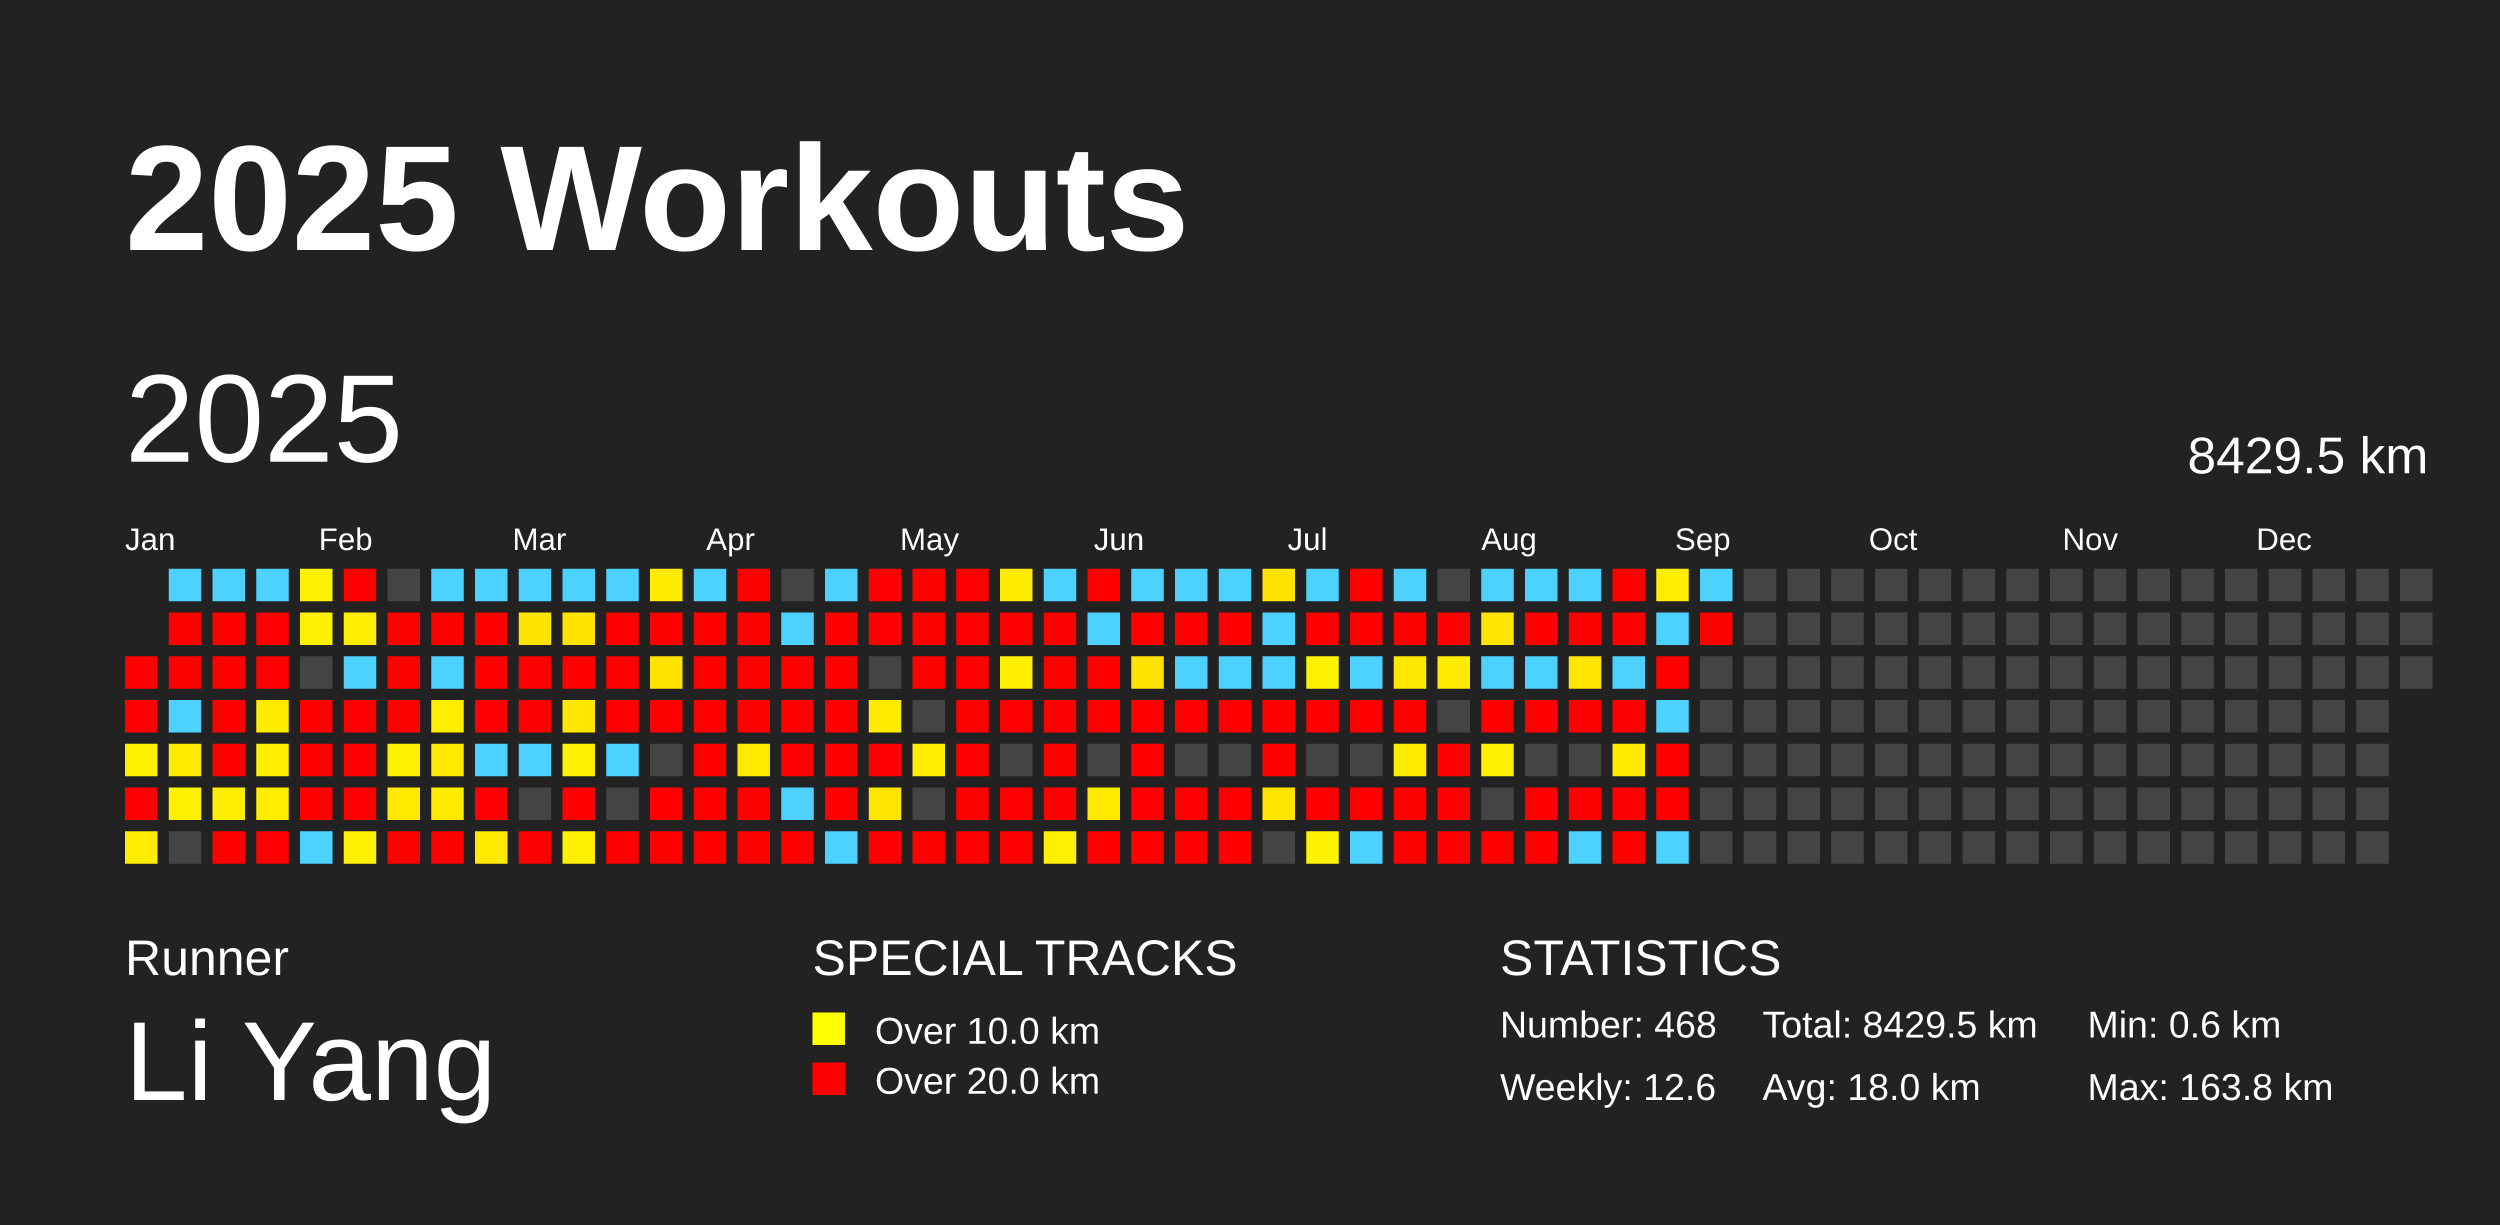
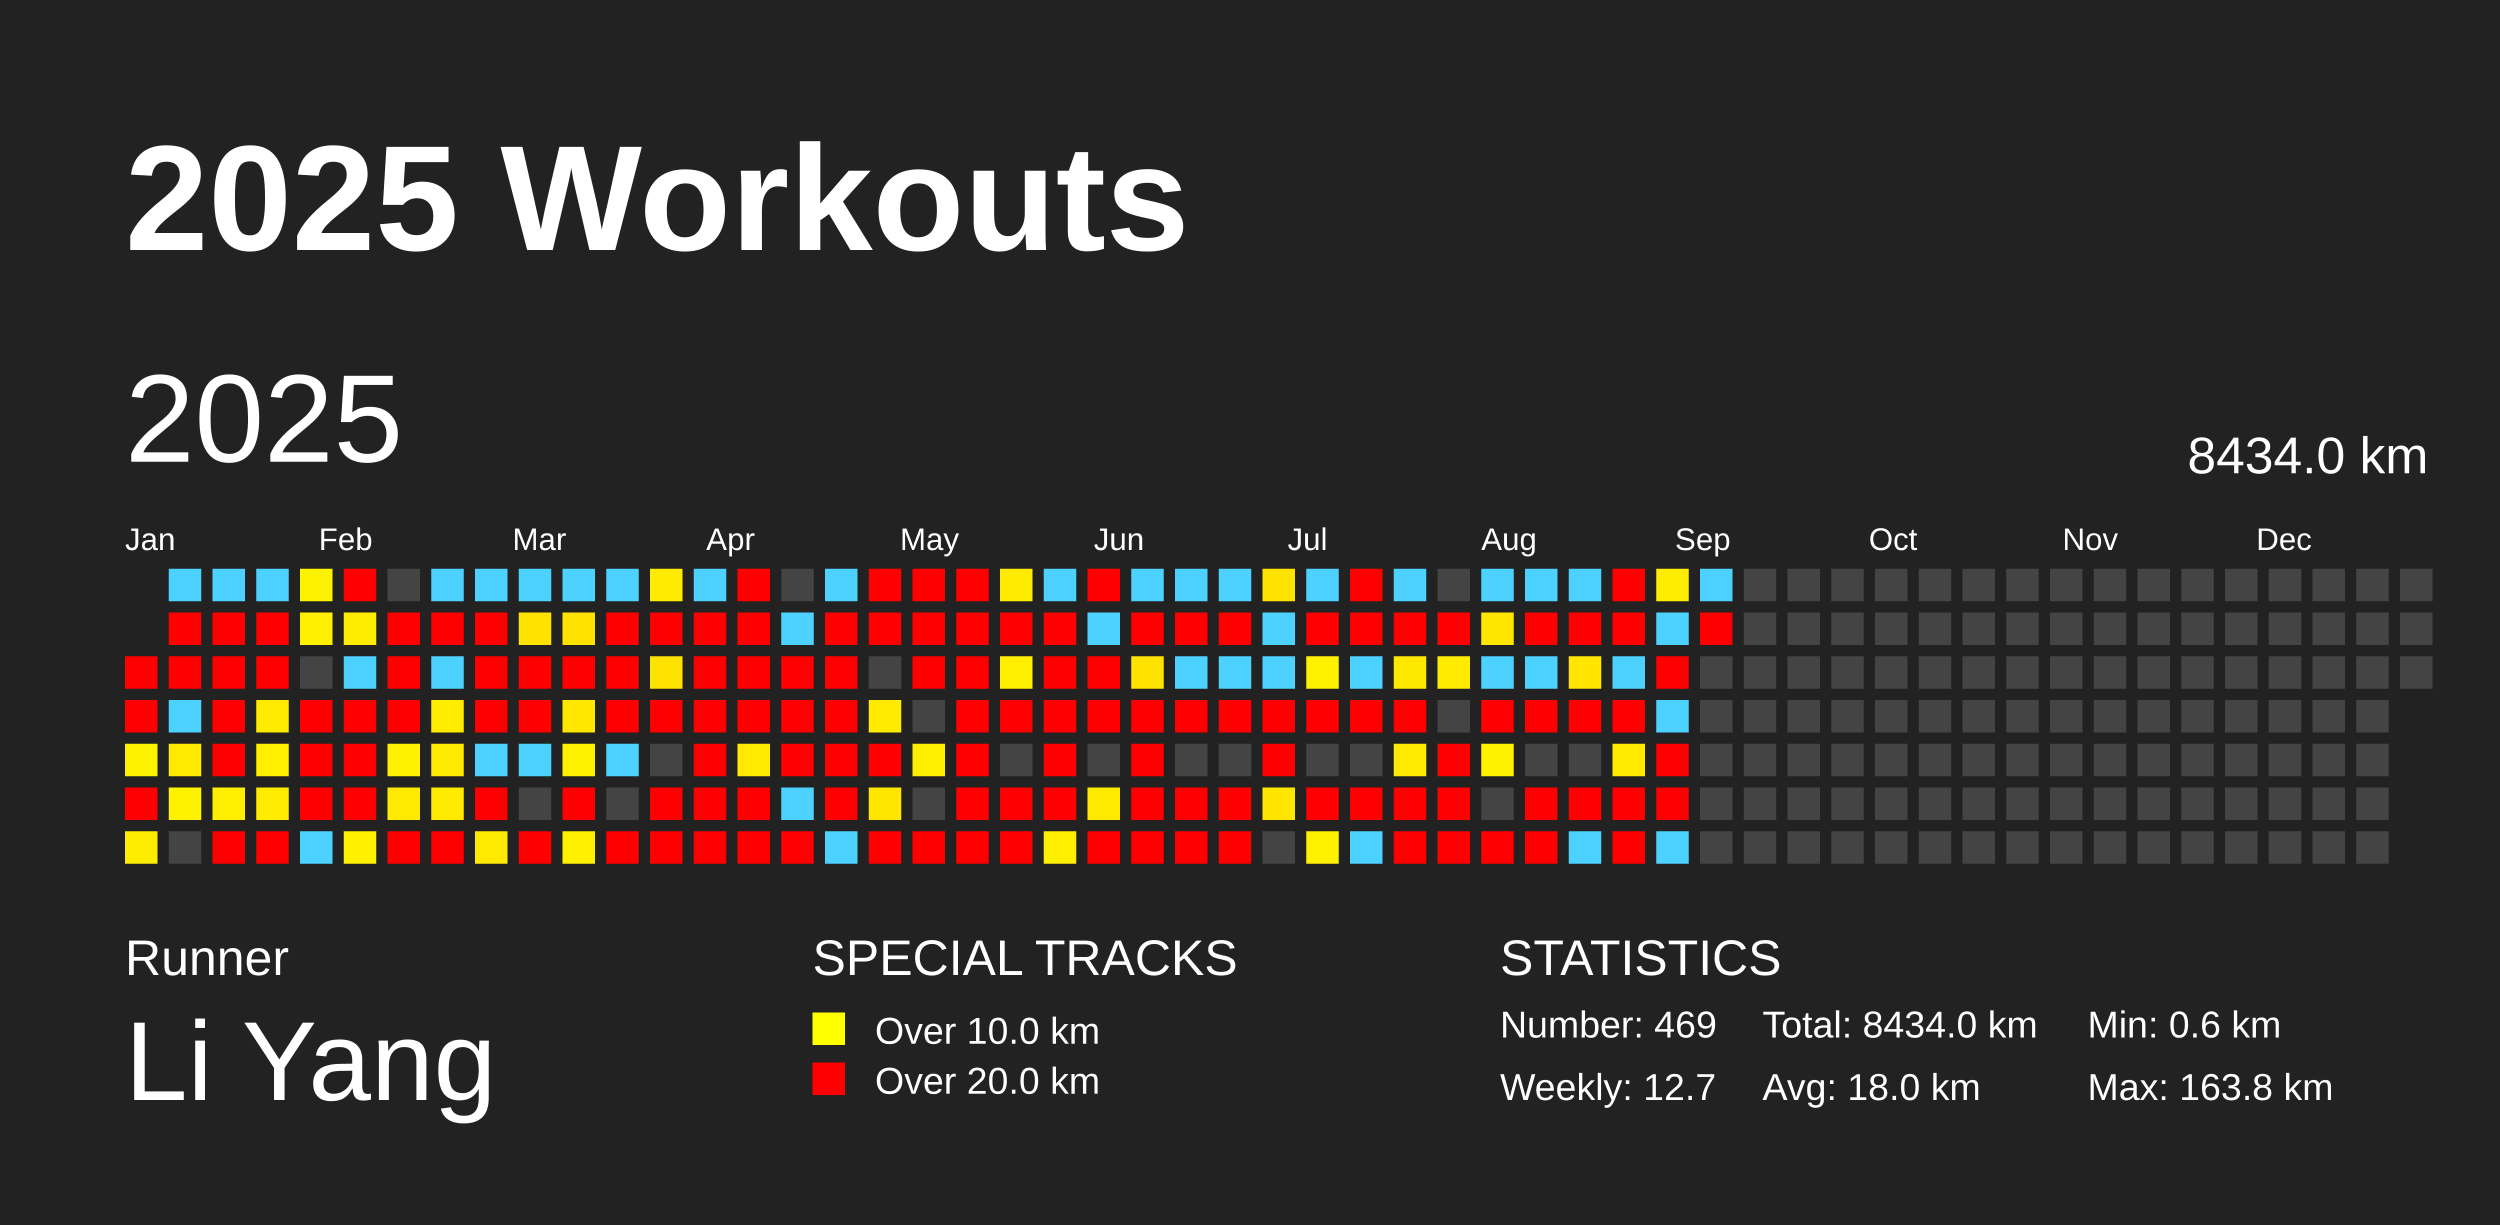
<svg xmlns="http://www.w3.org/2000/svg" baseProfile="full" height="98mm" version="1.1" viewBox="0,0,200,98" width="200mm">
  <defs />
  <rect fill="#222222" height="98" width="200" x="0" y="0" />
  <text fill="#FFFFFF" style="font-size:12px; font-family:Arial; font-weight:bold;" x="10" y="20">2025 Workouts</text>
  <text fill="#FFFFFF" style="font-size:4px; font-family:Arial" x="10" y="78">Runner</text>
  <text fill="#FFFFFF" style="font-size:9px; font-family:Arial" x="10" y="88">Li Yang</text>
  <text fill="#FFFFFF" style="font-size:4px; font-family:Arial" x="65" y="78">SPECIAL TRACKS</text>
  <rect fill="yellow" height="2.6" width="2.6" x="65" y="81" />
  <text fill="#FFFFFF" style="font-size:3px; font-family:Arial" x="70" y="83.5">Over 10.0 km</text>
  <rect fill="red" height="2.6" width="2.6" x="65" y="85" />
  <text fill="#FFFFFF" style="font-size:3px; font-family:Arial" x="70" y="87.5">Over 20.0 km</text>
  <text fill="#FFFFFF" style="font-size:4px; font-family:Arial" x="120" y="78">STATISTICS</text>
-   <text fill="#FFFFFF" style="font-size:3px; font-family:Arial" x="120" y="83">Number: 468</text>
-   <text fill="#FFFFFF" style="font-size:3px; font-family:Arial" x="120" y="88">Weekly: 12.6</text>
-   <text fill="#FFFFFF" style="font-size:3px; font-family:Arial" x="141" y="83">Total: 8429.5 km</text>
+   <text fill="#FFFFFF" style="font-size:3px; font-family:Arial" x="120" y="83">Number: 469</text>
+   <text fill="#FFFFFF" style="font-size:3px; font-family:Arial" x="120" y="88">Weekly: 12.7</text>
+   <text fill="#FFFFFF" style="font-size:3px; font-family:Arial" x="141" y="83">Total: 8434.0 km</text>
  <text fill="#FFFFFF" style="font-size:3px; font-family:Arial" x="141" y="88">Avg: 18.0 km</text>
  <text fill="#FFFFFF" style="font-size:3px; font-family:Arial" x="167" y="83">Min: 0.6 km</text>
  <text fill="#FFFFFF" style="font-size:3px; font-family:Arial" x="167" y="88">Max: 163.8 km</text>
  <text dominant-baseline="hanging" fill="#FFFFFF" style="font-size:10.0px; font-family:Arial;" x="10" y="30">2025</text>
-   <text dominant-baseline="hanging" fill="#FFFFFF" style="font-size:4.125px; font-family:Arial;" x="175" y="35">8429.5 km</text>
+   <text dominant-baseline="hanging" fill="#FFFFFF" style="font-size:4.125px; font-family:Arial;" x="175" y="35">8434.0 km</text>
  <text fill="#FFFFFF" style="font-size:2.5px; font-family:Arial" x="10.0" y="44">Jan</text>
  <text fill="#FFFFFF" style="font-size:2.5px; font-family:Arial" x="25.5" y="44">Feb</text>
  <text fill="#FFFFFF" style="font-size:2.5px; font-family:Arial" x="41.0" y="44">Mar</text>
  <text fill="#FFFFFF" style="font-size:2.5px; font-family:Arial" x="56.5" y="44">Apr</text>
  <text fill="#FFFFFF" style="font-size:2.5px; font-family:Arial" x="72.0" y="44">May</text>
  <text fill="#FFFFFF" style="font-size:2.5px; font-family:Arial" x="87.5" y="44">Jun</text>
  <text fill="#FFFFFF" style="font-size:2.5px; font-family:Arial" x="103.0" y="44">Jul</text>
  <text fill="#FFFFFF" style="font-size:2.5px; font-family:Arial" x="118.5" y="44">Aug</text>
  <text fill="#FFFFFF" style="font-size:2.5px; font-family:Arial" x="134.0" y="44">Sep</text>
  <text fill="#FFFFFF" style="font-size:2.5px; font-family:Arial" x="149.5" y="44">Oct</text>
  <text fill="#FFFFFF" style="font-size:2.5px; font-family:Arial" x="165.0" y="44">Nov</text>
  <text fill="#FFFFFF" style="font-size:2.5px; font-family:Arial" x="180.5" y="44">Dec</text>
  <rect fill="red" height="2.6" width="2.6" x="10.0" y="52.5" />
  <rect fill="red" height="2.6" width="2.6" x="10.0" y="56.0" />
  <rect fill="#fff200" height="2.6" width="2.6" x="10.0" y="59.5" />
  <rect fill="red" height="2.6" width="2.6" x="10.0" y="63.0" />
  <rect fill="#ffed00" height="2.6" width="2.6" x="10.0" y="66.5" />
  <rect fill="#4dd2ff" height="2.6" width="2.6" x="13.5" y="45.5" />
  <rect fill="red" height="2.6" width="2.6" x="13.5" y="49.0" />
  <rect fill="red" height="2.6" width="2.6" x="13.5" y="52.5" />
  <rect fill="#4dd2ff" height="2.6" width="2.6" x="13.5" y="56.0" />
  <rect fill="#ffe900" height="2.6" width="2.6" x="13.5" y="59.5" />
  <rect fill="#fff200" height="2.6" width="2.6" x="13.5" y="63.0" />
  <rect fill="#444444" height="2.6" width="2.6" x="13.5" y="66.5" />
  <rect fill="#4dd2ff" height="2.6" width="2.6" x="17.0" y="45.5" />
  <rect fill="red" height="2.6" width="2.6" x="17.0" y="49.0" />
  <rect fill="red" height="2.6" width="2.6" x="17.0" y="52.5" />
  <rect fill="red" height="2.6" width="2.6" x="17.0" y="56.0" />
  <rect fill="red" height="2.6" width="2.6" x="17.0" y="59.5" />
  <rect fill="#ffee00" height="2.6" width="2.6" x="17.0" y="63.0" />
  <rect fill="red" height="2.6" width="2.6" x="17.0" y="66.5" />
  <rect fill="#4dd2ff" height="2.6" width="2.6" x="20.5" y="45.5" />
  <rect fill="red" height="2.6" width="2.6" x="20.5" y="49.0" />
  <rect fill="red" height="2.6" width="2.6" x="20.5" y="52.5" />
  <rect fill="#ffea00" height="2.6" width="2.6" x="20.5" y="56.0" />
  <rect fill="#ffee00" height="2.6" width="2.6" x="20.5" y="59.5" />
  <rect fill="#ffec00" height="2.6" width="2.6" x="20.5" y="63.0" />
  <rect fill="red" height="2.6" width="2.6" x="20.5" y="66.5" />
  <rect fill="#fff200" height="2.6" width="2.6" x="24.0" y="45.5" />
  <rect fill="#ffef00" height="2.6" width="2.6" x="24.0" y="49.0" />
  <rect fill="#444444" height="2.6" width="2.6" x="24.0" y="52.5" />
  <rect fill="red" height="2.6" width="2.6" x="24.0" y="56.0" />
  <rect fill="red" height="2.6" width="2.6" x="24.0" y="59.5" />
  <rect fill="red" height="2.6" width="2.6" x="24.0" y="63.0" />
  <rect fill="#4dd2ff" height="2.6" width="2.6" x="24.0" y="66.5" />
  <rect fill="red" height="2.6" width="2.6" x="27.5" y="45.5" />
  <rect fill="#ffed00" height="2.6" width="2.6" x="27.5" y="49.0" />
  <rect fill="#4dd2ff" height="2.6" width="2.6" x="27.5" y="52.5" />
  <rect fill="red" height="2.6" width="2.6" x="27.5" y="56.0" />
  <rect fill="red" height="2.6" width="2.6" x="27.5" y="59.5" />
  <rect fill="red" height="2.6" width="2.6" x="27.5" y="63.0" />
  <rect fill="#fff100" height="2.6" width="2.6" x="27.5" y="66.5" />
  <rect fill="#444444" height="2.6" width="2.6" x="31.0" y="45.5" />
  <rect fill="red" height="2.6" width="2.6" x="31.0" y="49.0" />
  <rect fill="red" height="2.6" width="2.6" x="31.0" y="52.5" />
  <rect fill="red" height="2.6" width="2.6" x="31.0" y="56.0" />
  <rect fill="#fff200" height="2.6" width="2.6" x="31.0" y="59.5" />
  <rect fill="#ffe900" height="2.6" width="2.6" x="31.0" y="63.0" />
  <rect fill="red" height="2.6" width="2.6" x="31.0" y="66.5" />
  <rect fill="#4dd2ff" height="2.6" width="2.6" x="34.5" y="45.5" />
  <rect fill="red" height="2.6" width="2.6" x="34.5" y="49.0" />
  <rect fill="#4dd2ff" height="2.6" width="2.6" x="34.5" y="52.5" />
  <rect fill="#ffed00" height="2.6" width="2.6" x="34.5" y="56.0" />
  <rect fill="#ffe900" height="2.6" width="2.6" x="34.5" y="59.5" />
  <rect fill="#ffea00" height="2.6" width="2.6" x="34.5" y="63.0" />
  <rect fill="red" height="2.6" width="2.6" x="34.5" y="66.5" />
  <rect fill="#4dd2ff" height="2.6" width="2.6" x="38.0" y="45.5" />
  <rect fill="red" height="2.6" width="2.6" x="38.0" y="49.0" />
  <rect fill="red" height="2.6" width="2.6" x="38.0" y="52.5" />
  <rect fill="red" height="2.6" width="2.6" x="38.0" y="56.0" />
  <rect fill="#4dd2ff" height="2.6" width="2.6" x="38.0" y="59.5" />
  <rect fill="red" height="2.6" width="2.6" x="38.0" y="63.0" />
  <rect fill="#ffe900" height="2.6" width="2.6" x="38.0" y="66.5" />
  <rect fill="#4dd2ff" height="2.6" width="2.6" x="41.5" y="45.5" />
  <rect fill="#ffe300" height="2.6" width="2.6" x="41.5" y="49.0" />
  <rect fill="red" height="2.6" width="2.6" x="41.5" y="52.5" />
  <rect fill="red" height="2.6" width="2.6" x="41.5" y="56.0" />
  <rect fill="#4dd2ff" height="2.6" width="2.6" x="41.5" y="59.5" />
  <rect fill="#444444" height="2.6" width="2.6" x="41.5" y="63.0" />
  <rect fill="red" height="2.6" width="2.6" x="41.5" y="66.5" />
  <rect fill="#4dd2ff" height="2.6" width="2.6" x="45.0" y="45.5" />
  <rect fill="#ffe300" height="2.6" width="2.6" x="45.0" y="49.0" />
  <rect fill="red" height="2.6" width="2.6" x="45.0" y="52.5" />
  <rect fill="#ffe700" height="2.6" width="2.6" x="45.0" y="56.0" />
  <rect fill="#fff200" height="2.6" width="2.6" x="45.0" y="59.5" />
  <rect fill="red" height="2.6" width="2.6" x="45.0" y="63.0" />
  <rect fill="#fff000" height="2.6" width="2.6" x="45.0" y="66.5" />
  <rect fill="#4dd2ff" height="2.6" width="2.6" x="48.5" y="45.5" />
  <rect fill="red" height="2.6" width="2.6" x="48.5" y="49.0" />
  <rect fill="red" height="2.6" width="2.6" x="48.5" y="52.5" />
  <rect fill="red" height="2.6" width="2.6" x="48.5" y="56.0" />
  <rect fill="#4dd2ff" height="2.6" width="2.6" x="48.5" y="59.5" />
  <rect fill="#444444" height="2.6" width="2.6" x="48.5" y="63.0" />
  <rect fill="red" height="2.6" width="2.6" x="48.5" y="66.5" />
  <rect fill="#ffeb00" height="2.6" width="2.6" x="52.0" y="45.5" />
  <rect fill="red" height="2.6" width="2.6" x="52.0" y="49.0" />
  <rect fill="#ffe300" height="2.6" width="2.6" x="52.0" y="52.5" />
  <rect fill="red" height="2.6" width="2.6" x="52.0" y="56.0" />
  <rect fill="#444444" height="2.6" width="2.6" x="52.0" y="59.5" />
  <rect fill="red" height="2.6" width="2.6" x="52.0" y="63.0" />
  <rect fill="red" height="2.6" width="2.6" x="52.0" y="66.5" />
  <rect fill="#4dd2ff" height="2.6" width="2.6" x="55.5" y="45.5" />
  <rect fill="red" height="2.6" width="2.6" x="55.5" y="49.0" />
  <rect fill="red" height="2.6" width="2.6" x="55.5" y="52.5" />
  <rect fill="red" height="2.6" width="2.6" x="55.5" y="56.0" />
  <rect fill="red" height="2.6" width="2.6" x="55.5" y="59.5" />
  <rect fill="red" height="2.6" width="2.6" x="55.5" y="63.0" />
  <rect fill="red" height="2.6" width="2.6" x="55.5" y="66.5" />
  <rect fill="red" height="2.6" width="2.6" x="59.0" y="45.5" />
  <rect fill="red" height="2.6" width="2.6" x="59.0" y="49.0" />
  <rect fill="red" height="2.6" width="2.6" x="59.0" y="52.5" />
  <rect fill="red" height="2.6" width="2.6" x="59.0" y="56.0" />
  <rect fill="#ffea00" height="2.6" width="2.6" x="59.0" y="59.5" />
  <rect fill="red" height="2.6" width="2.6" x="59.0" y="63.0" />
  <rect fill="red" height="2.6" width="2.6" x="59.0" y="66.5" />
  <rect fill="#444444" height="2.6" width="2.6" x="62.5" y="45.5" />
  <rect fill="#4dd2ff" height="2.6" width="2.6" x="62.5" y="49.0" />
  <rect fill="red" height="2.6" width="2.6" x="62.5" y="52.5" />
  <rect fill="red" height="2.6" width="2.6" x="62.5" y="56.0" />
  <rect fill="red" height="2.6" width="2.6" x="62.5" y="59.5" />
  <rect fill="#4dd2ff" height="2.6" width="2.6" x="62.5" y="63.0" />
  <rect fill="red" height="2.6" width="2.6" x="62.5" y="66.5" />
  <rect fill="#4dd2ff" height="2.6" width="2.6" x="66.0" y="45.5" />
  <rect fill="red" height="2.6" width="2.6" x="66.0" y="49.0" />
  <rect fill="red" height="2.6" width="2.6" x="66.0" y="52.5" />
  <rect fill="red" height="2.6" width="2.6" x="66.0" y="56.0" />
  <rect fill="red" height="2.6" width="2.6" x="66.0" y="59.5" />
  <rect fill="red" height="2.6" width="2.6" x="66.0" y="63.0" />
  <rect fill="#4dd2ff" height="2.6" width="2.6" x="66.0" y="66.5" />
  <rect fill="red" height="2.6" width="2.6" x="69.5" y="45.5" />
  <rect fill="red" height="2.6" width="2.6" x="69.5" y="49.0" />
  <rect fill="#444444" height="2.6" width="2.6" x="69.5" y="52.5" />
  <rect fill="#ffeb00" height="2.6" width="2.6" x="69.5" y="56.0" />
  <rect fill="red" height="2.6" width="2.6" x="69.5" y="59.5" />
  <rect fill="#ffe600" height="2.6" width="2.6" x="69.5" y="63.0" />
  <rect fill="red" height="2.6" width="2.6" x="69.5" y="66.5" />
  <rect fill="red" height="2.6" width="2.6" x="73.0" y="45.5" />
  <rect fill="red" height="2.6" width="2.6" x="73.0" y="49.0" />
  <rect fill="red" height="2.6" width="2.6" x="73.0" y="52.5" />
  <rect fill="#444444" height="2.6" width="2.6" x="73.0" y="56.0" />
  <rect fill="#ffee00" height="2.6" width="2.6" x="73.0" y="59.5" />
  <rect fill="#444444" height="2.6" width="2.6" x="73.0" y="63.0" />
  <rect fill="red" height="2.6" width="2.6" x="73.0" y="66.5" />
  <rect fill="red" height="2.6" width="2.6" x="76.5" y="45.5" />
  <rect fill="red" height="2.6" width="2.6" x="76.5" y="49.0" />
  <rect fill="red" height="2.6" width="2.6" x="76.5" y="52.5" />
  <rect fill="red" height="2.6" width="2.6" x="76.5" y="56.0" />
  <rect fill="red" height="2.6" width="2.6" x="76.5" y="59.5" />
  <rect fill="red" height="2.6" width="2.6" x="76.5" y="63.0" />
  <rect fill="red" height="2.6" width="2.6" x="76.5" y="66.5" />
  <rect fill="#ffeb00" height="2.6" width="2.6" x="80.0" y="45.5" />
  <rect fill="red" height="2.6" width="2.6" x="80.0" y="49.0" />
  <rect fill="#ffee00" height="2.6" width="2.6" x="80.0" y="52.5" />
  <rect fill="red" height="2.6" width="2.6" x="80.0" y="56.0" />
  <rect fill="#444444" height="2.6" width="2.6" x="80.0" y="59.5" />
  <rect fill="red" height="2.6" width="2.6" x="80.0" y="63.0" />
  <rect fill="red" height="2.6" width="2.6" x="80.0" y="66.5" />
  <rect fill="#4dd2ff" height="2.6" width="2.6" x="83.5" y="45.5" />
  <rect fill="red" height="2.6" width="2.6" x="83.5" y="49.0" />
  <rect fill="red" height="2.6" width="2.6" x="83.5" y="52.5" />
  <rect fill="red" height="2.6" width="2.6" x="83.5" y="56.0" />
  <rect fill="red" height="2.6" width="2.6" x="83.5" y="59.5" />
  <rect fill="red" height="2.6" width="2.6" x="83.5" y="63.0" />
  <rect fill="#ffef00" height="2.6" width="2.6" x="83.5" y="66.5" />
  <rect fill="red" height="2.6" width="2.6" x="87.0" y="45.5" />
  <rect fill="#4dd2ff" height="2.6" width="2.6" x="87.0" y="49.0" />
  <rect fill="red" height="2.6" width="2.6" x="87.0" y="52.5" />
  <rect fill="red" height="2.6" width="2.6" x="87.0" y="56.0" />
  <rect fill="#444444" height="2.6" width="2.6" x="87.0" y="59.5" />
  <rect fill="#ffe900" height="2.6" width="2.6" x="87.0" y="63.0" />
  <rect fill="red" height="2.6" width="2.6" x="87.0" y="66.5" />
  <rect fill="#4dd2ff" height="2.6" width="2.6" x="90.5" y="45.5" />
  <rect fill="red" height="2.6" width="2.6" x="90.5" y="49.0" />
  <rect fill="#ffe300" height="2.6" width="2.6" x="90.5" y="52.5" />
  <rect fill="red" height="2.6" width="2.6" x="90.5" y="56.0" />
  <rect fill="red" height="2.6" width="2.6" x="90.5" y="59.5" />
  <rect fill="red" height="2.6" width="2.6" x="90.5" y="63.0" />
  <rect fill="red" height="2.6" width="2.6" x="90.5" y="66.5" />
  <rect fill="#4dd2ff" height="2.6" width="2.6" x="94.0" y="45.5" />
  <rect fill="red" height="2.6" width="2.6" x="94.0" y="49.0" />
  <rect fill="#4dd2ff" height="2.6" width="2.6" x="94.0" y="52.5" />
  <rect fill="red" height="2.6" width="2.6" x="94.0" y="56.0" />
  <rect fill="#444444" height="2.6" width="2.6" x="94.0" y="59.5" />
  <rect fill="red" height="2.6" width="2.6" x="94.0" y="63.0" />
  <rect fill="red" height="2.6" width="2.6" x="94.0" y="66.5" />
  <rect fill="#4dd2ff" height="2.6" width="2.6" x="97.5" y="45.5" />
  <rect fill="red" height="2.6" width="2.6" x="97.5" y="49.0" />
  <rect fill="#4dd2ff" height="2.6" width="2.6" x="97.5" y="52.5" />
  <rect fill="red" height="2.6" width="2.6" x="97.5" y="56.0" />
  <rect fill="#444444" height="2.6" width="2.6" x="97.5" y="59.5" />
  <rect fill="red" height="2.6" width="2.6" x="97.5" y="63.0" />
  <rect fill="red" height="2.6" width="2.6" x="97.5" y="66.5" />
  <rect fill="#ffe300" height="2.6" width="2.6" x="101.0" y="45.5" />
  <rect fill="#4dd2ff" height="2.6" width="2.6" x="101.0" y="49.0" />
  <rect fill="#4dd2ff" height="2.6" width="2.6" x="101.0" y="52.5" />
  <rect fill="red" height="2.6" width="2.6" x="101.0" y="56.0" />
  <rect fill="red" height="2.6" width="2.6" x="101.0" y="59.5" />
  <rect fill="#ffe500" height="2.6" width="2.6" x="101.0" y="63.0" />
  <rect fill="#444444" height="2.6" width="2.6" x="101.0" y="66.5" />
  <rect fill="#4dd2ff" height="2.6" width="2.6" x="104.5" y="45.5" />
  <rect fill="red" height="2.6" width="2.6" x="104.5" y="49.0" />
  <rect fill="#fff200" height="2.6" width="2.6" x="104.5" y="52.5" />
  <rect fill="red" height="2.6" width="2.6" x="104.5" y="56.0" />
  <rect fill="#444444" height="2.6" width="2.6" x="104.5" y="59.5" />
  <rect fill="red" height="2.6" width="2.6" x="104.5" y="63.0" />
  <rect fill="#fff200" height="2.6" width="2.6" x="104.5" y="66.5" />
  <rect fill="red" height="2.6" width="2.6" x="108.0" y="45.5" />
  <rect fill="red" height="2.6" width="2.6" x="108.0" y="49.0" />
  <rect fill="#4dd2ff" height="2.6" width="2.6" x="108.0" y="52.5" />
  <rect fill="red" height="2.6" width="2.6" x="108.0" y="56.0" />
  <rect fill="#444444" height="2.6" width="2.6" x="108.0" y="59.5" />
  <rect fill="red" height="2.6" width="2.6" x="108.0" y="63.0" />
  <rect fill="#4dd2ff" height="2.6" width="2.6" x="108.0" y="66.5" />
  <rect fill="#4dd2ff" height="2.6" width="2.6" x="111.5" y="45.5" />
  <rect fill="red" height="2.6" width="2.6" x="111.5" y="49.0" />
  <rect fill="#ffe800" height="2.6" width="2.6" x="111.5" y="52.5" />
  <rect fill="red" height="2.6" width="2.6" x="111.5" y="56.0" />
  <rect fill="#ffeb00" height="2.6" width="2.6" x="111.5" y="59.5" />
  <rect fill="red" height="2.6" width="2.6" x="111.5" y="63.0" />
  <rect fill="red" height="2.6" width="2.6" x="111.5" y="66.5" />
  <rect fill="#444444" height="2.6" width="2.6" x="115.0" y="45.5" />
  <rect fill="red" height="2.6" width="2.6" x="115.0" y="49.0" />
  <rect fill="#ffeb00" height="2.6" width="2.6" x="115.0" y="52.5" />
  <rect fill="#444444" height="2.6" width="2.6" x="115.0" y="56.0" />
  <rect fill="red" height="2.6" width="2.6" x="115.0" y="59.5" />
  <rect fill="red" height="2.6" width="2.6" x="115.0" y="63.0" />
  <rect fill="red" height="2.6" width="2.6" x="115.0" y="66.5" />
  <rect fill="#4dd2ff" height="2.6" width="2.6" x="118.5" y="45.5" />
  <rect fill="#ffe600" height="2.6" width="2.6" x="118.5" y="49.0" />
  <rect fill="#4dd2ff" height="2.6" width="2.6" x="118.5" y="52.5" />
  <rect fill="red" height="2.6" width="2.6" x="118.5" y="56.0" />
  <rect fill="#fff200" height="2.6" width="2.6" x="118.5" y="59.5" />
  <rect fill="#444444" height="2.6" width="2.6" x="118.5" y="63.0" />
  <rect fill="red" height="2.6" width="2.6" x="118.5" y="66.5" />
  <rect fill="#4dd2ff" height="2.6" width="2.6" x="122.0" y="45.5" />
  <rect fill="red" height="2.6" width="2.6" x="122.0" y="49.0" />
  <rect fill="#4dd2ff" height="2.6" width="2.6" x="122.0" y="52.5" />
  <rect fill="red" height="2.6" width="2.6" x="122.0" y="56.0" />
  <rect fill="#444444" height="2.6" width="2.6" x="122.0" y="59.5" />
  <rect fill="red" height="2.6" width="2.6" x="122.0" y="63.0" />
  <rect fill="red" height="2.6" width="2.6" x="122.0" y="66.5" />
  <rect fill="#4dd2ff" height="2.6" width="2.6" x="125.5" y="45.5" />
  <rect fill="red" height="2.6" width="2.6" x="125.5" y="49.0" />
  <rect fill="#ffe500" height="2.6" width="2.6" x="125.5" y="52.5" />
  <rect fill="red" height="2.6" width="2.6" x="125.5" y="56.0" />
  <rect fill="#444444" height="2.6" width="2.6" x="125.5" y="59.5" />
  <rect fill="red" height="2.6" width="2.6" x="125.5" y="63.0" />
  <rect fill="#4dd2ff" height="2.6" width="2.6" x="125.5" y="66.5" />
  <rect fill="red" height="2.6" width="2.6" x="129.0" y="45.5" />
  <rect fill="red" height="2.6" width="2.6" x="129.0" y="49.0" />
  <rect fill="#4dd2ff" height="2.6" width="2.6" x="129.0" y="52.5" />
  <rect fill="red" height="2.6" width="2.6" x="129.0" y="56.0" />
  <rect fill="#ffea00" height="2.6" width="2.6" x="129.0" y="59.5" />
  <rect fill="red" height="2.6" width="2.6" x="129.0" y="63.0" />
  <rect fill="red" height="2.6" width="2.6" x="129.0" y="66.5" />
  <rect fill="#ffed00" height="2.6" width="2.6" x="132.5" y="45.5" />
  <rect fill="#4dd2ff" height="2.6" width="2.6" x="132.5" y="49.0" />
  <rect fill="red" height="2.6" width="2.6" x="132.5" y="52.5" />
  <rect fill="#4dd2ff" height="2.6" width="2.6" x="132.5" y="56.0" />
  <rect fill="red" height="2.6" width="2.6" x="132.5" y="59.5" />
  <rect fill="red" height="2.6" width="2.6" x="132.5" y="63.0" />
  <rect fill="#4dd2ff" height="2.6" width="2.6" x="132.5" y="66.5" />
  <rect fill="#4dd2ff" height="2.6" width="2.6" x="136.0" y="45.5" />
  <rect fill="red" height="2.6" width="2.6" x="136.0" y="49.0" />
  <rect fill="#444444" height="2.6" width="2.6" x="136.0" y="52.5" />
  <rect fill="#444444" height="2.6" width="2.6" x="136.0" y="56.0" />
  <rect fill="#444444" height="2.6" width="2.6" x="136.0" y="59.5" />
  <rect fill="#444444" height="2.6" width="2.6" x="136.0" y="63.0" />
  <rect fill="#444444" height="2.6" width="2.6" x="136.0" y="66.5" />
  <rect fill="#444444" height="2.6" width="2.6" x="139.5" y="45.5" />
  <rect fill="#444444" height="2.6" width="2.6" x="139.5" y="49.0" />
  <rect fill="#444444" height="2.6" width="2.6" x="139.5" y="52.5" />
  <rect fill="#444444" height="2.6" width="2.6" x="139.5" y="56.0" />
  <rect fill="#444444" height="2.6" width="2.6" x="139.5" y="59.5" />
  <rect fill="#444444" height="2.6" width="2.6" x="139.5" y="63.0" />
  <rect fill="#444444" height="2.6" width="2.6" x="139.5" y="66.5" />
  <rect fill="#444444" height="2.6" width="2.6" x="143.0" y="45.5" />
  <rect fill="#444444" height="2.6" width="2.6" x="143.0" y="49.0" />
  <rect fill="#444444" height="2.6" width="2.6" x="143.0" y="52.5" />
  <rect fill="#444444" height="2.6" width="2.6" x="143.0" y="56.0" />
  <rect fill="#444444" height="2.6" width="2.6" x="143.0" y="59.5" />
  <rect fill="#444444" height="2.6" width="2.6" x="143.0" y="63.0" />
  <rect fill="#444444" height="2.6" width="2.6" x="143.0" y="66.5" />
  <rect fill="#444444" height="2.6" width="2.6" x="146.5" y="45.5" />
  <rect fill="#444444" height="2.6" width="2.6" x="146.5" y="49.0" />
  <rect fill="#444444" height="2.6" width="2.6" x="146.5" y="52.5" />
  <rect fill="#444444" height="2.6" width="2.6" x="146.5" y="56.0" />
  <rect fill="#444444" height="2.6" width="2.6" x="146.5" y="59.5" />
  <rect fill="#444444" height="2.6" width="2.6" x="146.5" y="63.0" />
  <rect fill="#444444" height="2.6" width="2.6" x="146.5" y="66.5" />
  <rect fill="#444444" height="2.6" width="2.6" x="150.0" y="45.5" />
  <rect fill="#444444" height="2.6" width="2.6" x="150.0" y="49.0" />
  <rect fill="#444444" height="2.6" width="2.6" x="150.0" y="52.5" />
  <rect fill="#444444" height="2.6" width="2.6" x="150.0" y="56.0" />
  <rect fill="#444444" height="2.6" width="2.6" x="150.0" y="59.5" />
  <rect fill="#444444" height="2.6" width="2.6" x="150.0" y="63.0" />
  <rect fill="#444444" height="2.6" width="2.6" x="150.0" y="66.5" />
  <rect fill="#444444" height="2.6" width="2.6" x="153.5" y="45.5" />
  <rect fill="#444444" height="2.6" width="2.6" x="153.5" y="49.0" />
  <rect fill="#444444" height="2.6" width="2.6" x="153.5" y="52.5" />
  <rect fill="#444444" height="2.6" width="2.6" x="153.5" y="56.0" />
  <rect fill="#444444" height="2.6" width="2.6" x="153.5" y="59.5" />
  <rect fill="#444444" height="2.6" width="2.6" x="153.5" y="63.0" />
  <rect fill="#444444" height="2.6" width="2.6" x="153.5" y="66.5" />
  <rect fill="#444444" height="2.6" width="2.6" x="157.0" y="45.5" />
  <rect fill="#444444" height="2.6" width="2.6" x="157.0" y="49.0" />
  <rect fill="#444444" height="2.6" width="2.6" x="157.0" y="52.5" />
  <rect fill="#444444" height="2.6" width="2.6" x="157.0" y="56.0" />
  <rect fill="#444444" height="2.6" width="2.6" x="157.0" y="59.5" />
  <rect fill="#444444" height="2.6" width="2.6" x="157.0" y="63.0" />
  <rect fill="#444444" height="2.6" width="2.6" x="157.0" y="66.5" />
  <rect fill="#444444" height="2.6" width="2.6" x="160.5" y="45.5" />
  <rect fill="#444444" height="2.6" width="2.6" x="160.5" y="49.0" />
  <rect fill="#444444" height="2.6" width="2.6" x="160.5" y="52.5" />
  <rect fill="#444444" height="2.6" width="2.6" x="160.5" y="56.0" />
  <rect fill="#444444" height="2.6" width="2.6" x="160.5" y="59.5" />
  <rect fill="#444444" height="2.6" width="2.6" x="160.5" y="63.0" />
  <rect fill="#444444" height="2.6" width="2.6" x="160.5" y="66.5" />
  <rect fill="#444444" height="2.6" width="2.6" x="164.0" y="45.5" />
  <rect fill="#444444" height="2.6" width="2.6" x="164.0" y="49.0" />
  <rect fill="#444444" height="2.6" width="2.6" x="164.0" y="52.5" />
  <rect fill="#444444" height="2.6" width="2.6" x="164.0" y="56.0" />
  <rect fill="#444444" height="2.6" width="2.6" x="164.0" y="59.5" />
  <rect fill="#444444" height="2.6" width="2.6" x="164.0" y="63.0" />
  <rect fill="#444444" height="2.6" width="2.6" x="164.0" y="66.5" />
  <rect fill="#444444" height="2.6" width="2.6" x="167.5" y="45.5" />
  <rect fill="#444444" height="2.6" width="2.6" x="167.5" y="49.0" />
  <rect fill="#444444" height="2.6" width="2.6" x="167.5" y="52.5" />
  <rect fill="#444444" height="2.6" width="2.6" x="167.5" y="56.0" />
  <rect fill="#444444" height="2.6" width="2.6" x="167.5" y="59.5" />
  <rect fill="#444444" height="2.6" width="2.6" x="167.5" y="63.0" />
  <rect fill="#444444" height="2.6" width="2.6" x="167.5" y="66.5" />
  <rect fill="#444444" height="2.6" width="2.6" x="171.0" y="45.5" />
  <rect fill="#444444" height="2.6" width="2.6" x="171.0" y="49.0" />
  <rect fill="#444444" height="2.6" width="2.6" x="171.0" y="52.5" />
  <rect fill="#444444" height="2.6" width="2.6" x="171.0" y="56.0" />
  <rect fill="#444444" height="2.6" width="2.6" x="171.0" y="59.5" />
  <rect fill="#444444" height="2.6" width="2.6" x="171.0" y="63.0" />
  <rect fill="#444444" height="2.6" width="2.6" x="171.0" y="66.5" />
  <rect fill="#444444" height="2.6" width="2.6" x="174.5" y="45.5" />
  <rect fill="#444444" height="2.6" width="2.6" x="174.5" y="49.0" />
  <rect fill="#444444" height="2.6" width="2.6" x="174.5" y="52.5" />
  <rect fill="#444444" height="2.6" width="2.6" x="174.5" y="56.0" />
  <rect fill="#444444" height="2.6" width="2.6" x="174.5" y="59.5" />
  <rect fill="#444444" height="2.6" width="2.6" x="174.5" y="63.0" />
  <rect fill="#444444" height="2.6" width="2.6" x="174.5" y="66.5" />
  <rect fill="#444444" height="2.6" width="2.6" x="178.0" y="45.5" />
  <rect fill="#444444" height="2.6" width="2.6" x="178.0" y="49.0" />
  <rect fill="#444444" height="2.6" width="2.6" x="178.0" y="52.5" />
  <rect fill="#444444" height="2.6" width="2.6" x="178.0" y="56.0" />
  <rect fill="#444444" height="2.6" width="2.6" x="178.0" y="59.5" />
  <rect fill="#444444" height="2.6" width="2.6" x="178.0" y="63.0" />
  <rect fill="#444444" height="2.6" width="2.6" x="178.0" y="66.5" />
  <rect fill="#444444" height="2.6" width="2.6" x="181.5" y="45.5" />
  <rect fill="#444444" height="2.6" width="2.6" x="181.5" y="49.0" />
  <rect fill="#444444" height="2.6" width="2.6" x="181.5" y="52.5" />
  <rect fill="#444444" height="2.6" width="2.6" x="181.5" y="56.0" />
  <rect fill="#444444" height="2.6" width="2.6" x="181.5" y="59.5" />
  <rect fill="#444444" height="2.6" width="2.6" x="181.5" y="63.0" />
  <rect fill="#444444" height="2.6" width="2.6" x="181.5" y="66.5" />
  <rect fill="#444444" height="2.6" width="2.6" x="185.0" y="45.5" />
  <rect fill="#444444" height="2.6" width="2.6" x="185.0" y="49.0" />
  <rect fill="#444444" height="2.6" width="2.6" x="185.0" y="52.5" />
  <rect fill="#444444" height="2.6" width="2.6" x="185.0" y="56.0" />
  <rect fill="#444444" height="2.6" width="2.6" x="185.0" y="59.5" />
  <rect fill="#444444" height="2.6" width="2.6" x="185.0" y="63.0" />
  <rect fill="#444444" height="2.6" width="2.6" x="185.0" y="66.5" />
  <rect fill="#444444" height="2.6" width="2.6" x="188.5" y="45.5" />
  <rect fill="#444444" height="2.6" width="2.6" x="188.5" y="49.0" />
  <rect fill="#444444" height="2.6" width="2.6" x="188.5" y="52.5" />
  <rect fill="#444444" height="2.6" width="2.6" x="188.5" y="56.0" />
  <rect fill="#444444" height="2.6" width="2.6" x="188.5" y="59.5" />
  <rect fill="#444444" height="2.6" width="2.6" x="188.5" y="63.0" />
  <rect fill="#444444" height="2.6" width="2.6" x="188.5" y="66.5" />
  <rect fill="#444444" height="2.6" width="2.6" x="192.0" y="45.5" />
  <rect fill="#444444" height="2.6" width="2.6" x="192.0" y="49.0" />
  <rect fill="#444444" height="2.6" width="2.6" x="192.0" y="52.5" />
</svg>
